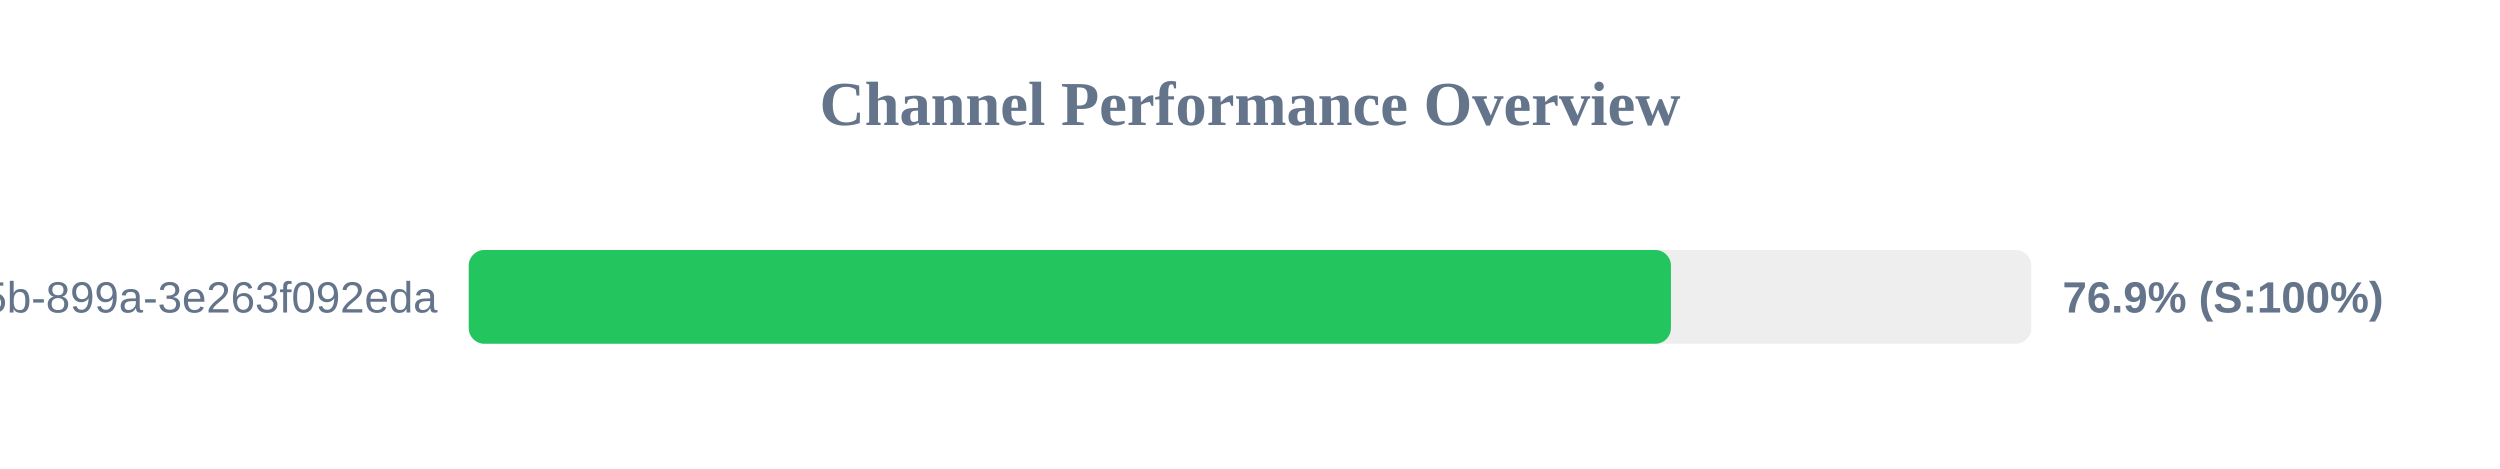
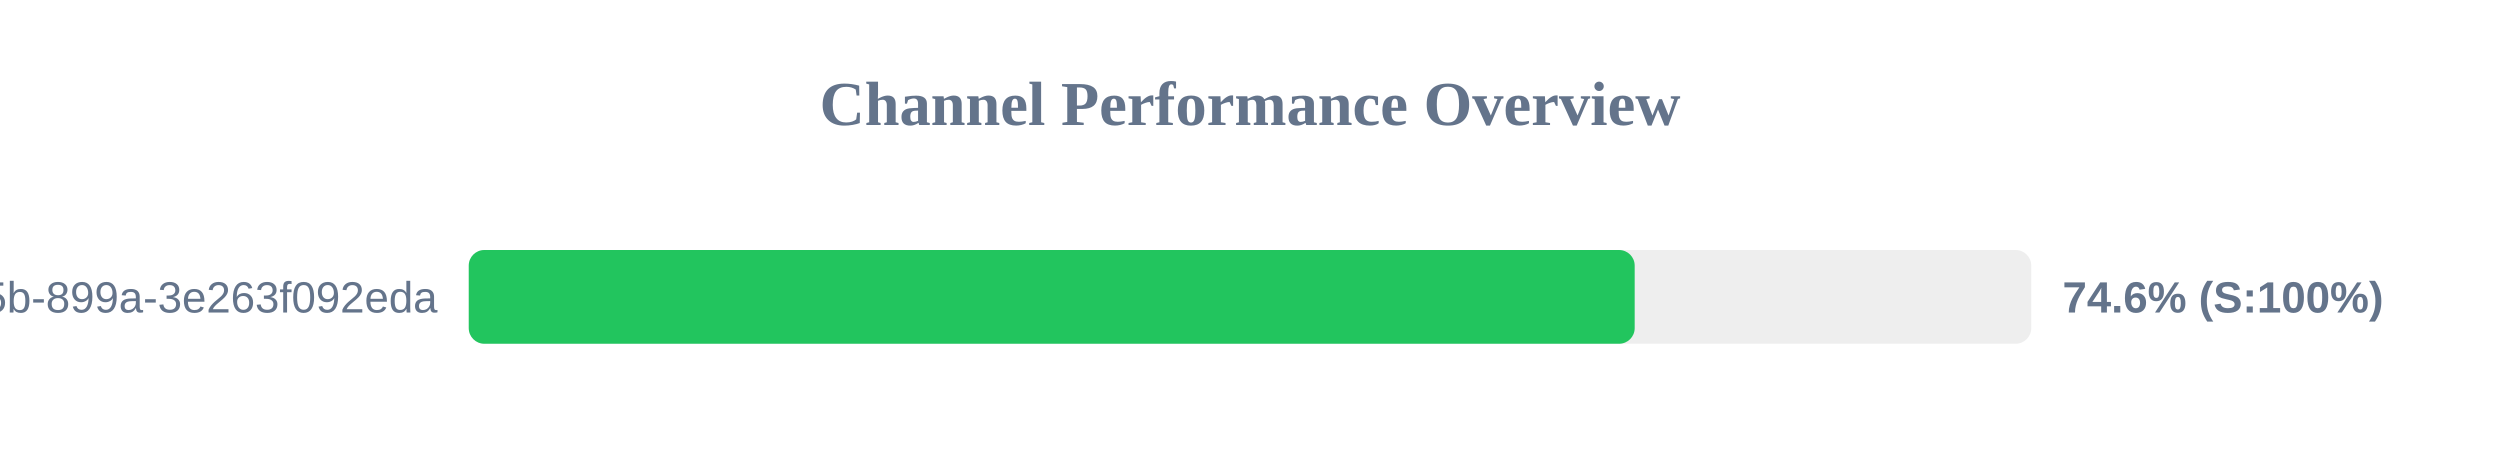
<svg xmlns="http://www.w3.org/2000/svg" width="800" height="150" version="1.1">
  <style>
        .row { font: 14px Arial; fill: #64748b; }
        .score { font: bold 14px Arial; fill: #64748b; }
    </style>
  <text x="400" y="40" text-anchor="middle" font-size="20px" font-weight="bold" fill="#64748b">Channel Performance Overview</text>
  <rect x="150" y="80" width="500" height="30" fill="#eee" rx="5" />
-   <rect x="150" y="80" width="384.7" height="30" fill="#22c55e" rx="5" />
+   <rect x="150" y="80" width="373.1" height="30" fill="#22c55e" rx="5" />
  <text x="140" y="100" text-anchor="end" class="row">?uuid=6bf726db-fb0b-405b-899a-3e263f092eda</text>
-   <text x="660" y="100" text-anchor="start" class="score">76.9% (S:100%)</text>
+   <text x="660" y="100" text-anchor="start" class="score">74.6% (S:100%)</text>
</svg>
